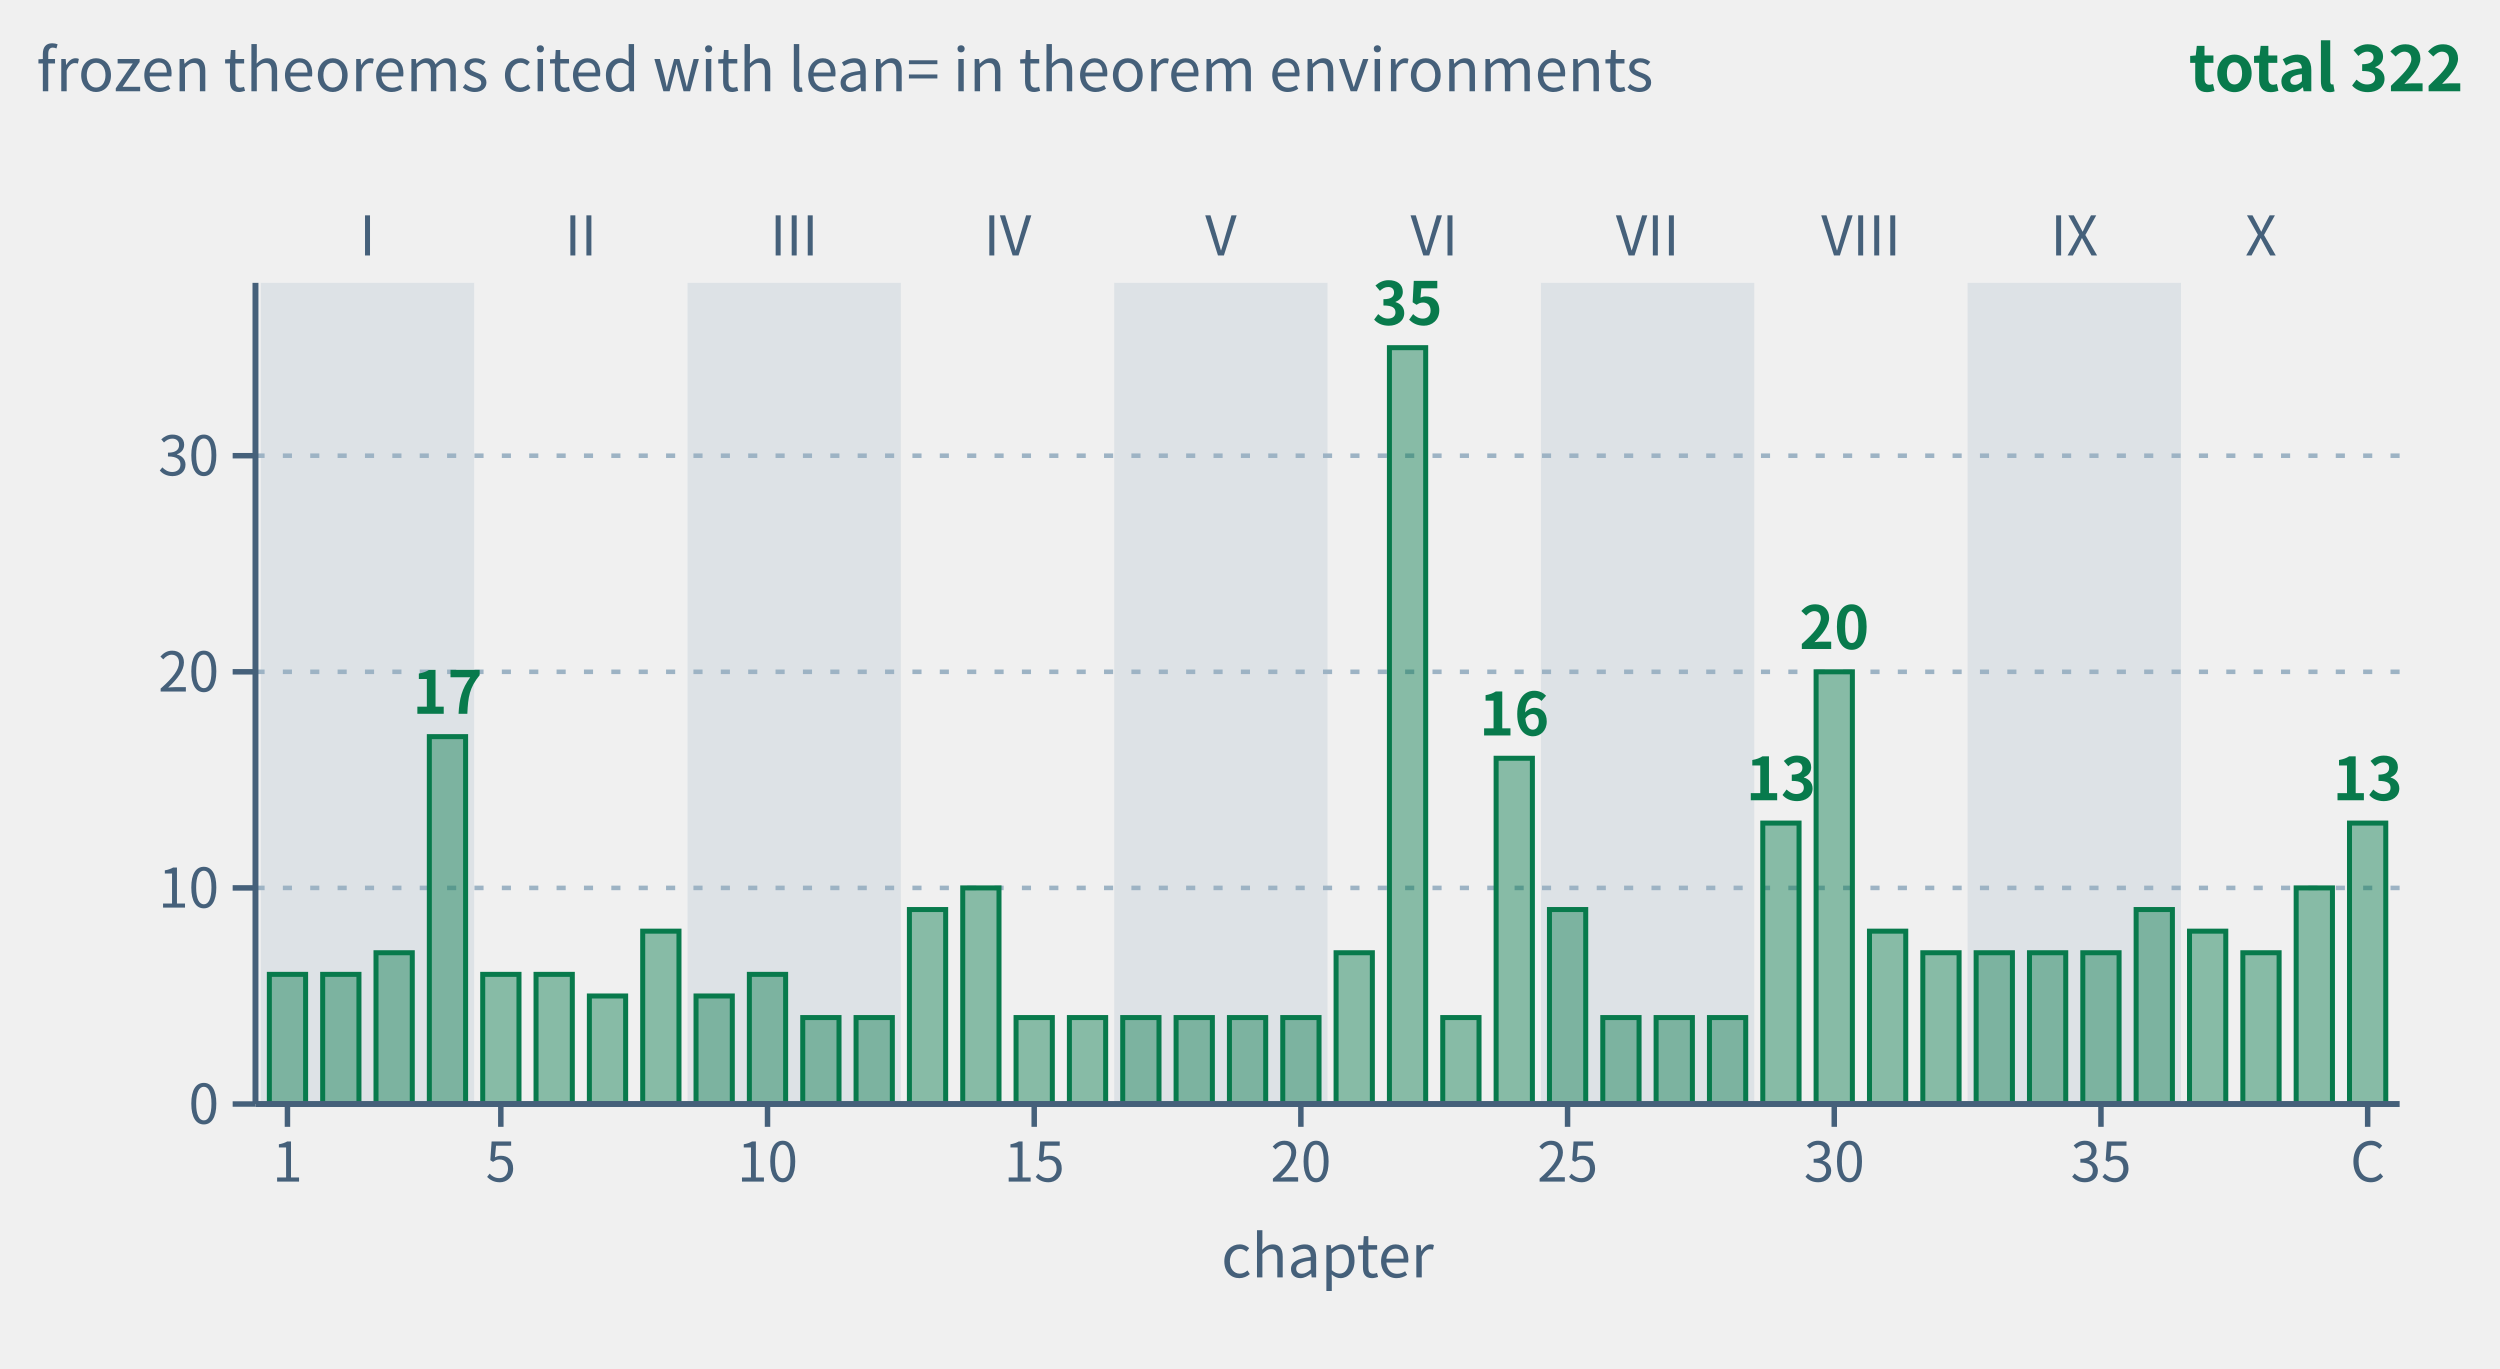
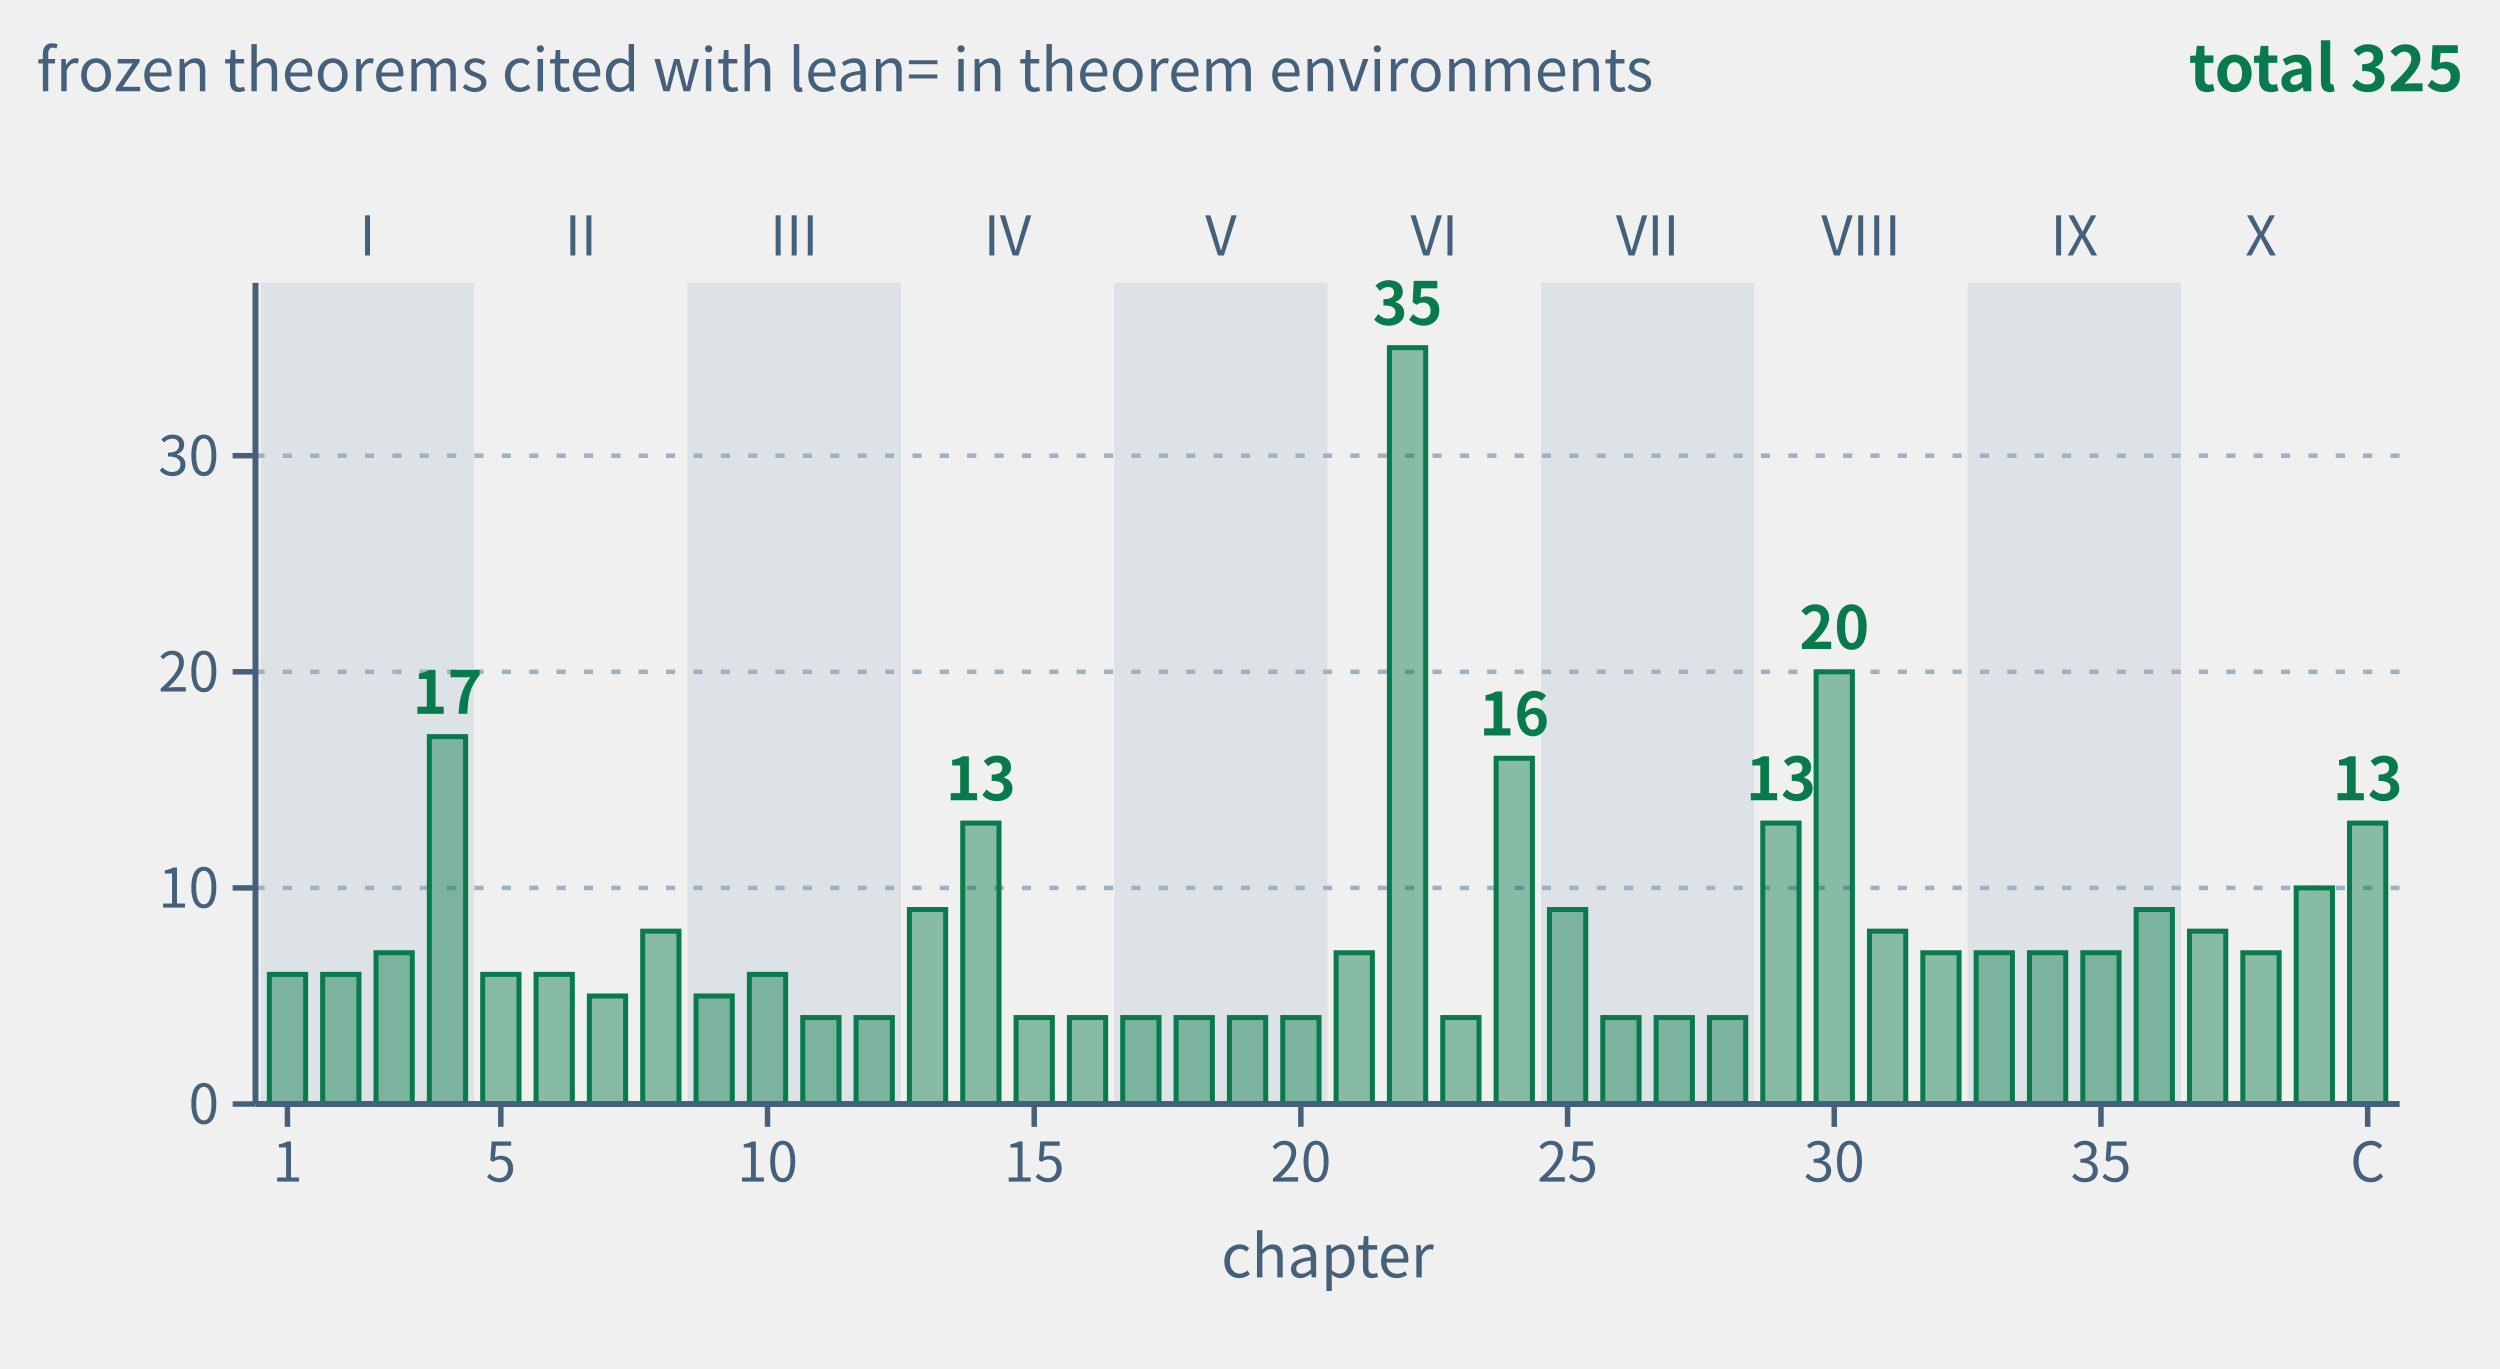
- <svg xmlns="http://www.w3.org/2000/svg" class="tr-fig" data-tr-fig="appc-theorems-by-chapter" data-lang="en" viewBox="0 0 548 300" width="548" height="300" font-family="'Noto Sans SC', 'Noto Sans CJK SC', 'Source Sans 3', 'PingFang SC', 'Microsoft YaHei', system-ui, sans-serif" role="img" aria-label="Bar chart: the horizontal axis runs over chapters 1 to 39 and the coda (C), the vertical axis is the number of frozen theorems the chapter's theorem environments cite with lean=; all bars are green. Light bands group the chapters by part, marked I to X. The tallest is chapter 22 with 35; then chapter 30 with 20, chapter 4 with 17, chapter 24 with 16, chapter 29 with 13, the coda with 13; every other chapter has 4 to 10. The 40 bars add up to 322, chapter by chapter the same as the C.1 index of appendix C.">
+ <svg xmlns="http://www.w3.org/2000/svg" class="tr-fig" data-tr-fig="appc-theorems-by-chapter" data-lang="en" viewBox="0 0 548 300" width="548" height="300" font-family="'Noto Sans SC', 'Noto Sans CJK SC', 'Source Sans 3', 'PingFang SC', 'Microsoft YaHei', system-ui, sans-serif" role="img" aria-label="Bar chart: the horizontal axis runs over chapters 1 to 39 and the coda (C), the vertical axis is the number of frozen theorems the chapter's theorem environments cite with lean=; all bars are green. Light bands group the chapters by part, marked I to X. The tallest is chapter 22 with 35; then chapter 30 with 20, chapter 4 with 17, chapter 24 with 16; chapters 14 and 29 and the coda with 13 each; every other chapter has 4 to 10. The 40 bars add up to 325, chapter by chapter the same as the C.1 index of appendix C.">
  <style>.ts-ink{stroke:#0b1622}.tf-ink{fill:#0b1622}.ts-dim{stroke:#45607a}.tf-dim{fill:#45607a}.ts-faint{stroke:#9db3c4}.tf-faint{fill:#9db3c4}.ts-edge{stroke:#b9d0dd}.tf-edge{fill:#b9d0dd}.ts-hot{stroke:#5f9bb5}.tf-hot{fill:#5f9bb5}.ts-bg{stroke:#ffffff}.tf-bg{fill:#ffffff}.ts-panel{stroke:#eef5f9}.tf-panel{fill:#eef5f9}.ts-sheet{stroke:#f7fbfd}.tf-sheet{fill:#f7fbfd}.ts-cyan{stroke:#007c8a}.tf-cyan{fill:#007c8a}.ts-magenta{stroke:#b0128f}.tf-magenta{fill:#b0128f}.ts-amber{stroke:#946200}.tf-amber{fill:#946200}.ts-violet{stroke:#5a45c8}.tf-violet{fill:#5a45c8}.ts-ok{stroke:#087a4c}.tf-ok{fill:#087a4c}.ts-warn{stroke:#c21f3a}.tf-warn{fill:#c21f3a}.ts-blue{stroke:#1d5fd0}.tf-blue{fill:#1d5fd0}.ts-orange{stroke:#b85410}.tf-orange{fill:#b85410}.ts-sigma{stroke:#28405a}.tf-sigma{fill:#28405a}@media (prefers-color-scheme:dark){.ts-ink{stroke:#d4efff}.tf-ink{fill:#d4efff}.ts-dim{stroke:#6f8ea5}.tf-dim{fill:#6f8ea5}.ts-faint{stroke:#34506a}.tf-faint{fill:#34506a}.ts-edge{stroke:#143049}.tf-edge{fill:#143049}.ts-hot{stroke:#1f5d7c}.tf-hot{fill:#1f5d7c}.ts-bg{stroke:#03060c}.tf-bg{fill:#03060c}.ts-panel{stroke:#07101b}.tf-panel{fill:#07101b}.ts-sheet{stroke:#050c16}.tf-sheet{fill:#050c16}.ts-cyan{stroke:#19f0ff}.tf-cyan{fill:#19f0ff}.ts-magenta{stroke:#ff2fd0}.tf-magenta{fill:#ff2fd0}.ts-amber{stroke:#ffc83d}.tf-amber{fill:#ffc83d}.ts-violet{stroke:#9d8cff}.tf-violet{fill:#9d8cff}.ts-ok{stroke:#46ffb2}.tf-ok{fill:#46ffb2}.ts-warn{stroke:#ff5064}.tf-warn{fill:#ff5064}.ts-blue{stroke:#2a7bff}.tf-blue{fill:#2a7bff}.ts-orange{stroke:#ff8a3c}.tf-orange{fill:#ff8a3c}.ts-sigma{stroke:#cfe3ff}.tf-sigma{fill:#cfe3ff}}</style>
  <rect x="57.17" y="62" width="46.77" height="180" class="tf-faint" fill-opacity="0.22" />
  <text class="tf-dim" x="80.55" y="56" font-size="12" text-anchor="middle">I</text>
  <text class="tf-dim" x="127.32" y="56" font-size="12" text-anchor="middle">II</text>
  <rect x="150.7" y="62" width="46.77" height="180" class="tf-faint" fill-opacity="0.22" />
  <text class="tf-dim" x="174.08" y="56" font-size="12" text-anchor="middle">III</text>
  <text class="tf-dim" x="220.85" y="56" font-size="12" text-anchor="middle">IV</text>
  <rect x="244.23" y="62" width="46.77" height="180" class="tf-faint" fill-opacity="0.22" />
  <text class="tf-dim" x="267.62" y="56" font-size="12" text-anchor="middle">V</text>
  <text class="tf-dim" x="314.38" y="56" font-size="12" text-anchor="middle">VI</text>
  <rect x="337.77" y="62" width="46.77" height="180" class="tf-faint" fill-opacity="0.22" />
  <text class="tf-dim" x="361.15" y="56" font-size="12" text-anchor="middle">VII</text>
  <text class="tf-dim" x="407.92" y="56" font-size="12" text-anchor="middle">VIII</text>
  <rect x="431.3" y="62" width="46.77" height="180" class="tf-faint" fill-opacity="0.22" />
  <text class="tf-dim" x="454.68" y="56" font-size="12" text-anchor="middle">IX</text>
  <text class="tf-dim" x="495.6" y="56" font-size="12" text-anchor="middle">X</text>
  <line x1="56" y1="194.63" x2="526" y2="194.63" class="ts-faint" stroke-width="1" stroke-dasharray="2 4" fill="none" />
  <line x1="56" y1="147.26" x2="526" y2="147.26" class="ts-faint" stroke-width="1" stroke-dasharray="2 4" fill="none" />
  <line x1="56" y1="99.89" x2="526" y2="99.89" class="ts-faint" stroke-width="1" stroke-dasharray="2 4" fill="none" />
  <rect x="59.04" y="213.58" width="7.95" height="28.42" class="ts-ok tf-ok" stroke-width="1.1" fill-opacity="0.45" />
  <rect x="70.73" y="213.58" width="7.95" height="28.42" class="ts-ok tf-ok" stroke-width="1.1" fill-opacity="0.45" />
  <rect x="82.42" y="208.84" width="7.95" height="33.16" class="ts-ok tf-ok" stroke-width="1.1" fill-opacity="0.45" />
  <rect x="94.11" y="161.47" width="7.95" height="80.53" class="ts-ok tf-ok" stroke-width="1.1" fill-opacity="0.45" />
  <text class="tf-ok" x="98.09" y="156.47" font-size="13" text-anchor="middle" font-weight="600">17</text>
  <rect x="105.81" y="213.58" width="7.95" height="28.42" class="ts-ok tf-ok" stroke-width="1.1" fill-opacity="0.45" />
  <rect x="117.5" y="213.58" width="7.95" height="28.42" class="ts-ok tf-ok" stroke-width="1.1" fill-opacity="0.45" />
  <rect x="129.19" y="218.32" width="7.95" height="23.68" class="ts-ok tf-ok" stroke-width="1.1" fill-opacity="0.45" />
  <rect x="140.88" y="204.11" width="7.95" height="37.89" class="ts-ok tf-ok" stroke-width="1.1" fill-opacity="0.45" />
  <rect x="152.57" y="218.32" width="7.95" height="23.68" class="ts-ok tf-ok" stroke-width="1.1" fill-opacity="0.45" />
  <rect x="164.26" y="213.58" width="7.95" height="28.42" class="ts-ok tf-ok" stroke-width="1.1" fill-opacity="0.45" />
  <rect x="175.96" y="223.05" width="7.95" height="18.95" class="ts-ok tf-ok" stroke-width="1.1" fill-opacity="0.45" />
  <rect x="187.65" y="223.05" width="7.95" height="18.95" class="ts-ok tf-ok" stroke-width="1.1" fill-opacity="0.45" />
  <rect x="199.34" y="199.37" width="7.95" height="42.63" class="ts-ok tf-ok" stroke-width="1.1" fill-opacity="0.45" />
-   <rect x="211.03" y="194.63" width="7.95" height="47.37" class="ts-ok tf-ok" stroke-width="1.1" fill-opacity="0.45" />
+   <rect x="211.03" y="180.42" width="7.95" height="61.58" class="ts-ok tf-ok" stroke-width="1.1" fill-opacity="0.45" />
+   <text class="tf-ok" x="215" y="175.42" font-size="13" text-anchor="middle" font-weight="600">13</text>
  <rect x="222.72" y="223.05" width="7.95" height="18.95" class="ts-ok tf-ok" stroke-width="1.1" fill-opacity="0.45" />
  <rect x="234.41" y="223.05" width="7.95" height="18.95" class="ts-ok tf-ok" stroke-width="1.1" fill-opacity="0.45" />
  <rect x="246.1" y="223.05" width="7.95" height="18.95" class="ts-ok tf-ok" stroke-width="1.1" fill-opacity="0.45" />
  <rect x="257.8" y="223.05" width="7.95" height="18.95" class="ts-ok tf-ok" stroke-width="1.1" fill-opacity="0.45" />
  <rect x="269.49" y="223.05" width="7.95" height="18.95" class="ts-ok tf-ok" stroke-width="1.1" fill-opacity="0.45" />
  <rect x="281.18" y="223.05" width="7.95" height="18.95" class="ts-ok tf-ok" stroke-width="1.1" fill-opacity="0.45" />
  <rect x="292.87" y="208.84" width="7.95" height="33.16" class="ts-ok tf-ok" stroke-width="1.1" fill-opacity="0.45" />
  <rect x="304.56" y="76.21" width="7.95" height="165.79" class="ts-ok tf-ok" stroke-width="1.1" fill-opacity="0.45" />
  <text class="tf-ok" x="308.54" y="71.21" font-size="13" text-anchor="middle" font-weight="600">35</text>
  <rect x="316.25" y="223.05" width="7.95" height="18.95" class="ts-ok tf-ok" stroke-width="1.1" fill-opacity="0.45" />
  <rect x="327.95" y="166.21" width="7.95" height="75.79" class="ts-ok tf-ok" stroke-width="1.1" fill-opacity="0.45" />
  <text class="tf-ok" x="331.92" y="161.21" font-size="13" text-anchor="middle" font-weight="600">16</text>
  <rect x="339.64" y="199.37" width="7.95" height="42.63" class="ts-ok tf-ok" stroke-width="1.1" fill-opacity="0.45" />
  <rect x="351.33" y="223.05" width="7.95" height="18.95" class="ts-ok tf-ok" stroke-width="1.1" fill-opacity="0.45" />
  <rect x="363.02" y="223.05" width="7.95" height="18.95" class="ts-ok tf-ok" stroke-width="1.1" fill-opacity="0.45" />
  <rect x="374.71" y="223.05" width="7.95" height="18.95" class="ts-ok tf-ok" stroke-width="1.1" fill-opacity="0.45" />
  <rect x="386.4" y="180.42" width="7.95" height="61.58" class="ts-ok tf-ok" stroke-width="1.1" fill-opacity="0.45" />
  <text class="tf-ok" x="390.38" y="175.42" font-size="13" text-anchor="middle" font-weight="600">13</text>
  <rect x="398.09" y="147.26" width="7.95" height="94.74" class="ts-ok tf-ok" stroke-width="1.1" fill-opacity="0.45" />
  <text class="tf-ok" x="402.07" y="142.26" font-size="13" text-anchor="middle" font-weight="600">20</text>
  <rect x="409.79" y="204.11" width="7.95" height="37.89" class="ts-ok tf-ok" stroke-width="1.1" fill-opacity="0.45" />
  <rect x="421.48" y="208.84" width="7.95" height="33.16" class="ts-ok tf-ok" stroke-width="1.1" fill-opacity="0.45" />
  <rect x="433.17" y="208.84" width="7.95" height="33.16" class="ts-ok tf-ok" stroke-width="1.1" fill-opacity="0.45" />
  <rect x="444.86" y="208.84" width="7.95" height="33.16" class="ts-ok tf-ok" stroke-width="1.1" fill-opacity="0.45" />
  <rect x="456.55" y="208.84" width="7.95" height="33.16" class="ts-ok tf-ok" stroke-width="1.1" fill-opacity="0.45" />
  <rect x="468.24" y="199.37" width="7.95" height="42.63" class="ts-ok tf-ok" stroke-width="1.1" fill-opacity="0.45" />
  <rect x="479.94" y="204.11" width="7.95" height="37.89" class="ts-ok tf-ok" stroke-width="1.1" fill-opacity="0.45" />
  <rect x="491.63" y="208.84" width="7.95" height="33.16" class="ts-ok tf-ok" stroke-width="1.1" fill-opacity="0.45" />
  <rect x="503.32" y="194.63" width="7.95" height="47.37" class="ts-ok tf-ok" stroke-width="1.1" fill-opacity="0.45" />
  <rect x="515.01" y="180.42" width="7.95" height="61.58" class="ts-ok tf-ok" stroke-width="1.1" fill-opacity="0.45" />
  <text class="tf-ok" x="518.99" y="175.42" font-size="13" text-anchor="middle" font-weight="600">13</text>
  <line x1="56" y1="242" x2="526" y2="242" class="ts-dim" stroke-width="1.3" fill="none" />
  <line x1="63.01" y1="242" x2="63.01" y2="247" class="ts-dim" stroke-width="1.2" fill="none" />
  <text class="tf-dim" x="63.01" y="259" font-size="12" text-anchor="middle">1</text>
  <line x1="109.78" y1="242" x2="109.78" y2="247" class="ts-dim" stroke-width="1.2" fill="none" />
  <text class="tf-dim" x="109.78" y="259" font-size="12" text-anchor="middle">5</text>
  <line x1="168.24" y1="242" x2="168.24" y2="247" class="ts-dim" stroke-width="1.2" fill="none" />
  <text class="tf-dim" x="168.24" y="259" font-size="12" text-anchor="middle">10</text>
  <line x1="226.7" y1="242" x2="226.7" y2="247" class="ts-dim" stroke-width="1.2" fill="none" />
  <text class="tf-dim" x="226.7" y="259" font-size="12" text-anchor="middle">15</text>
  <line x1="285.15" y1="242" x2="285.15" y2="247" class="ts-dim" stroke-width="1.2" fill="none" />
  <text class="tf-dim" x="285.15" y="259" font-size="12" text-anchor="middle">20</text>
  <line x1="343.61" y1="242" x2="343.61" y2="247" class="ts-dim" stroke-width="1.2" fill="none" />
  <text class="tf-dim" x="343.61" y="259" font-size="12" text-anchor="middle">25</text>
  <line x1="402.07" y1="242" x2="402.07" y2="247" class="ts-dim" stroke-width="1.2" fill="none" />
  <text class="tf-dim" x="402.07" y="259" font-size="12" text-anchor="middle">30</text>
  <line x1="460.53" y1="242" x2="460.53" y2="247" class="ts-dim" stroke-width="1.2" fill="none" />
  <text class="tf-dim" x="460.53" y="259" font-size="12" text-anchor="middle">35</text>
  <line x1="518.99" y1="242" x2="518.99" y2="247" class="ts-dim" stroke-width="1.2" fill="none" />
  <text class="tf-dim" x="518.99" y="259" font-size="12" text-anchor="middle">C</text>
  <text class="tf-dim" x="291" y="280" font-size="13" text-anchor="middle">chapter</text>
  <line x1="56" y1="62" x2="56" y2="242" class="ts-dim" stroke-width="1.3" fill="none" />
  <line x1="51" y1="242" x2="56" y2="242" class="ts-dim" stroke-width="1.2" fill="none" />
  <text class="tf-dim" x="48" y="246.32" font-size="12" text-anchor="end">0</text>
  <line x1="51" y1="194.63" x2="56" y2="194.63" class="ts-dim" stroke-width="1.2" fill="none" />
  <text class="tf-dim" x="48" y="198.95" font-size="12" text-anchor="end">10</text>
  <line x1="51" y1="147.26" x2="56" y2="147.26" class="ts-dim" stroke-width="1.2" fill="none" />
  <text class="tf-dim" x="48" y="151.58" font-size="12" text-anchor="end">20</text>
  <line x1="51" y1="99.89" x2="56" y2="99.89" class="ts-dim" stroke-width="1.2" fill="none" />
  <text class="tf-dim" x="48" y="104.21" font-size="12" text-anchor="end">30</text>
  <text class="tf-dim" x="8" y="20" font-size="13">frozen theorems cited with lean= in theorem environments</text>
-   <text class="tf-ok" x="540" y="20" font-size="14" text-anchor="end" font-weight="600">total 322</text>
+   <text class="tf-ok" x="540" y="20" font-size="14" text-anchor="end" font-weight="600">total 325</text>
</svg>
